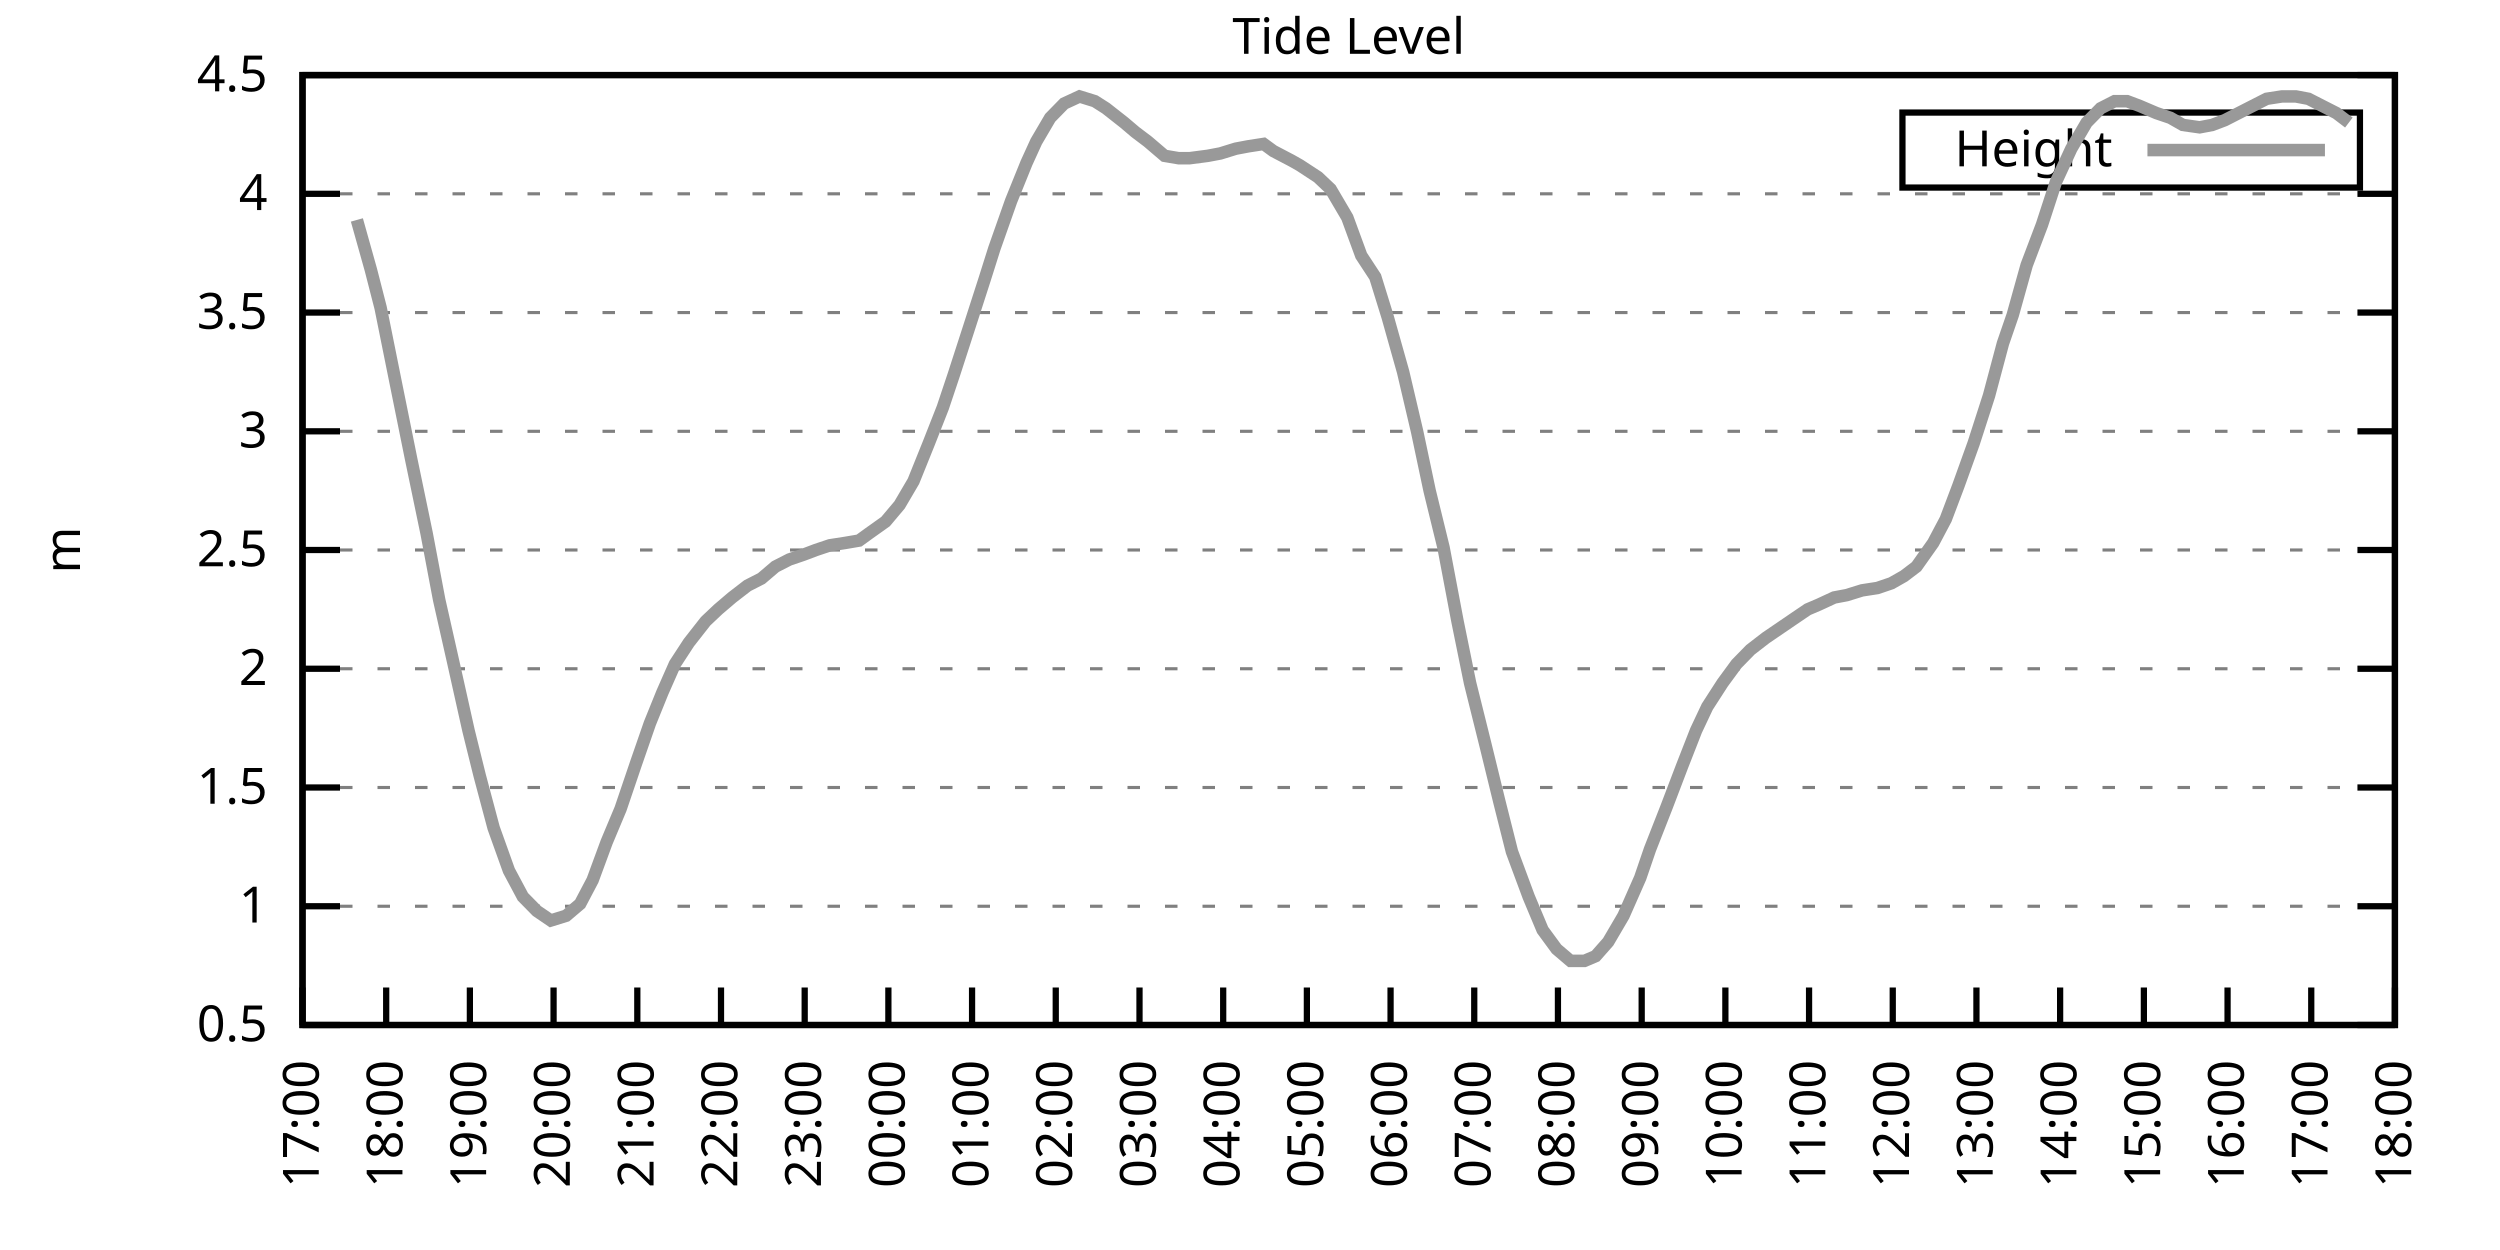
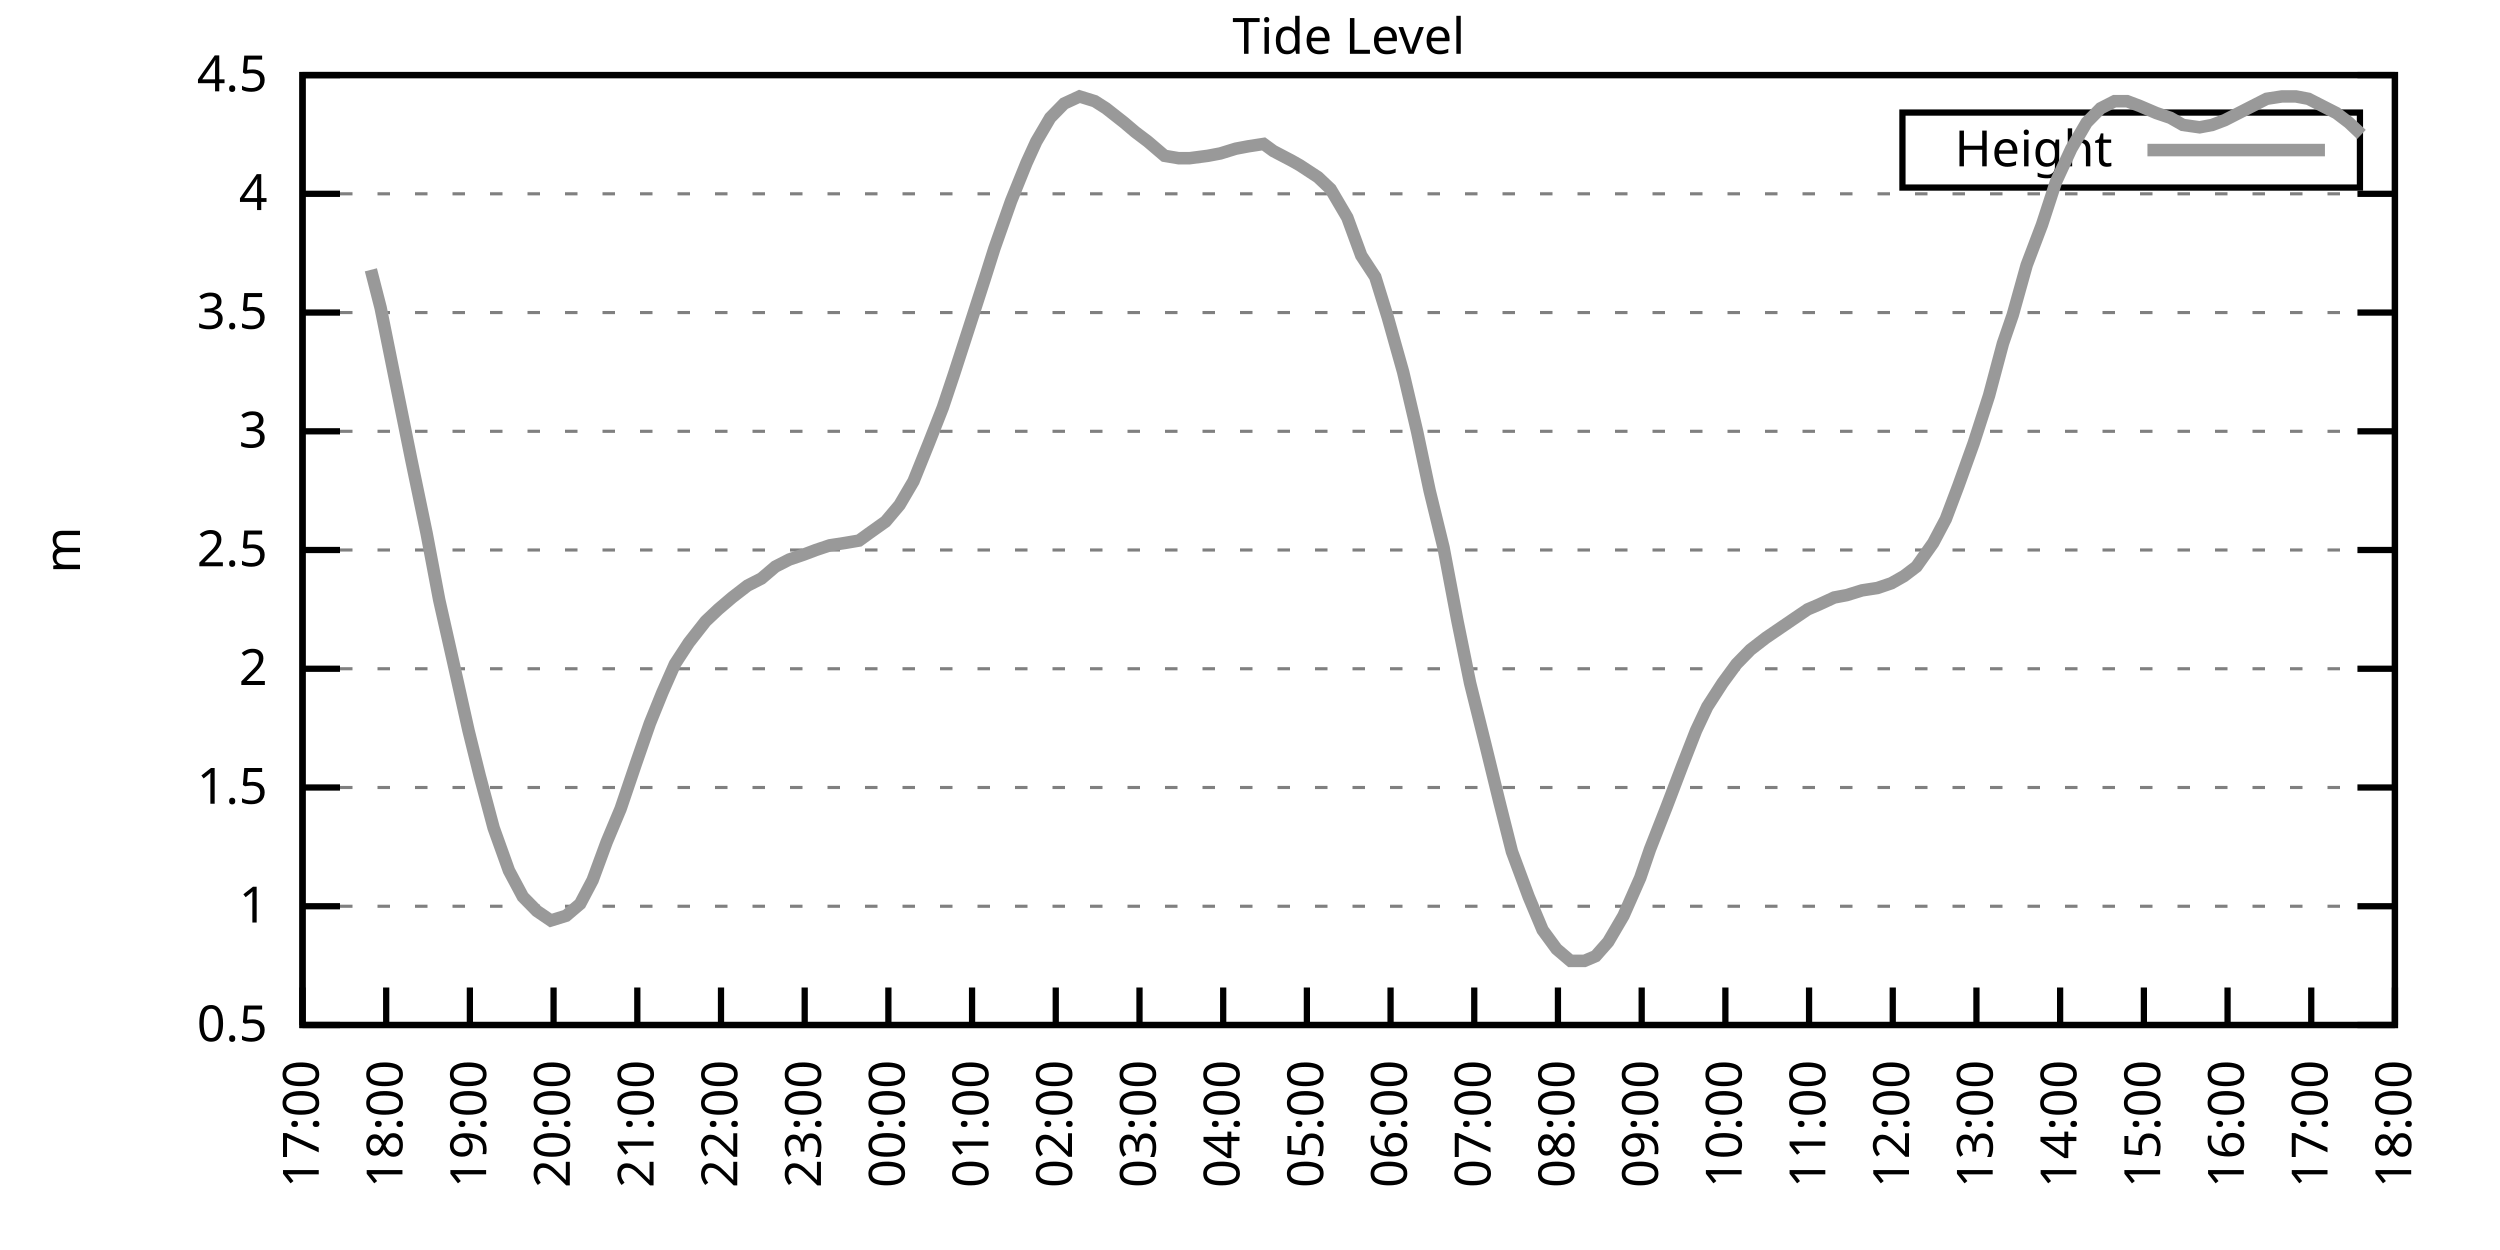
<svg xmlns="http://www.w3.org/2000/svg" xmlns:xlink="http://www.w3.org/1999/xlink" width="400" height="200" viewBox="0 0 400 200">
  <g id="gnuplot_canvas">
    <rect x="0" y="0" width="400" height="200" fill="none" />
    <defs>
      <circle id="gpDot" r="0.5" stroke-width="0.5" stroke="currentColor" />
      <path id="gpPt0" stroke-width="0.333" stroke="currentColor" d="M-1,0 h2 M0,-1 v2" />
      <path id="gpPt1" stroke-width="0.333" stroke="currentColor" d="M-1,-1 L1,1 M1,-1 L-1,1" />
      <path id="gpPt2" stroke-width="0.333" stroke="currentColor" d="M-1,0 L1,0 M0,-1 L0,1 M-1,-1 L1,1 M-1,1 L1,-1" />
      <rect id="gpPt3" stroke-width="0.333" stroke="currentColor" x="-1" y="-1" width="2" height="2" />
      <rect id="gpPt4" stroke-width="0.333" stroke="currentColor" fill="currentColor" x="-1" y="-1" width="2" height="2" />
      <circle id="gpPt5" stroke-width="0.333" stroke="currentColor" cx="0" cy="0" r="1" />
      <use xlink:href="#gpPt5" id="gpPt6" fill="currentColor" stroke="none" />
      <path id="gpPt7" stroke-width="0.333" stroke="currentColor" d="M0,-1.33 L-1.33,0.67 L1.33,0.67 z" />
      <use xlink:href="#gpPt7" id="gpPt8" fill="currentColor" stroke="none" />
      <use xlink:href="#gpPt7" id="gpPt9" stroke="currentColor" transform="rotate(180)" />
      <use xlink:href="#gpPt9" id="gpPt10" fill="currentColor" stroke="none" />
      <use xlink:href="#gpPt3" id="gpPt11" stroke="currentColor" transform="rotate(45)" />
      <use xlink:href="#gpPt11" id="gpPt12" fill="currentColor" stroke="none" />
      <path id="gpPt13" stroke-width="0.333" stroke="currentColor" d="M0,1.330 L1.265,0.411 L0.782,-1.067 L-0.782,-1.076 L-1.265,0.411 z" />
      <use xlink:href="#gpPt13" id="gpPt14" fill="currentColor" stroke="none" />
      <filter id="textbox" filterUnits="objectBoundingBox" x="0" y="0" height="1" width="1">
        <feFlood flood-color="white" flood-opacity="1" result="bgnd" />
        <feComposite in="SourceGraphic" in2="bgnd" operator="atop" />
      </filter>
      <filter id="greybox" filterUnits="objectBoundingBox" x="0" y="0" height="1" width="1">
        <feFlood flood-color="lightgrey" flood-opacity="1" result="grey" />
        <feComposite in="SourceGraphic" in2="grey" operator="atop" />
      </filter>
    </defs>
    <g fill="none" color="white" stroke="currentColor" stroke-width="1.00" stroke-linecap="butt" stroke-linejoin="miter">
</g>
    <g fill="none" color="black" stroke="currentColor" stroke-width="1.00" stroke-linecap="butt" stroke-linejoin="miter">
      <g stroke="none" shape-rendering="crispEdges">
        <polygon fill="rgb(255, 255, 255)" points="48.40,164.00 383.18,164.00 383.18,12.02 48.40,12.02 " />
      </g>
    </g>
    <g fill="none" color="black" stroke="currentColor" stroke-width="1.00" stroke-linecap="butt" stroke-linejoin="miter">
</g>
    <g fill="none" color="black" stroke="black" stroke-width="0.50" stroke-linecap="butt" stroke-linejoin="miter">
</g>
    <g fill="none" color="gray" stroke="currentColor" stroke-width="0.50" stroke-linecap="butt" stroke-linejoin="miter">
      <path stroke="gray" stroke-dasharray="2,4" class="gridline" d="M48.40,164.00 L383.19,164.00  " />
    </g>
    <g fill="none" color="gray" stroke="gray" stroke-width="1.00" stroke-linecap="butt" stroke-linejoin="miter">
</g>
    <g fill="none" color="black" stroke="currentColor" stroke-width="1.00" stroke-linecap="butt" stroke-linejoin="miter">
      <path stroke="black" d="M48.40,164.00 L54.40,164.00 M383.19,164.00 L377.19,164.00  " />
      <g transform="translate(42.80,166.60)" stroke="none" fill="black" font-family="Sans" font-size="8.00" text-anchor="end">
        <text>
          <tspan font-family="Sans"> 0.5</tspan>
        </text>
      </g>
    </g>
    <g fill="none" color="black" stroke="currentColor" stroke-width="1.00" stroke-linecap="butt" stroke-linejoin="miter">
</g>
    <g fill="none" color="black" stroke="black" stroke-width="0.50" stroke-linecap="butt" stroke-linejoin="miter">
</g>
    <g fill="none" color="gray" stroke="currentColor" stroke-width="0.50" stroke-linecap="butt" stroke-linejoin="miter">
      <path stroke="gray" stroke-dasharray="2,4" class="gridline" d="M48.40,145.00 L383.19,145.00  " />
    </g>
    <g fill="none" color="gray" stroke="gray" stroke-width="1.00" stroke-linecap="butt" stroke-linejoin="miter">
</g>
    <g fill="none" color="black" stroke="currentColor" stroke-width="1.00" stroke-linecap="butt" stroke-linejoin="miter">
      <path stroke="black" d="M48.40,145.00 L54.40,145.00 M383.19,145.00 L377.19,145.00  " />
      <g transform="translate(42.80,147.60)" stroke="none" fill="black" font-family="Sans" font-size="8.00" text-anchor="end">
        <text>
          <tspan font-family="Sans"> 1</tspan>
        </text>
      </g>
    </g>
    <g fill="none" color="black" stroke="currentColor" stroke-width="1.00" stroke-linecap="butt" stroke-linejoin="miter">
</g>
    <g fill="none" color="black" stroke="black" stroke-width="0.50" stroke-linecap="butt" stroke-linejoin="miter">
</g>
    <g fill="none" color="gray" stroke="currentColor" stroke-width="0.50" stroke-linecap="butt" stroke-linejoin="miter">
      <path stroke="gray" stroke-dasharray="2,4" class="gridline" d="M48.40,126.00 L383.19,126.00  " />
    </g>
    <g fill="none" color="gray" stroke="gray" stroke-width="1.00" stroke-linecap="butt" stroke-linejoin="miter">
</g>
    <g fill="none" color="black" stroke="currentColor" stroke-width="1.00" stroke-linecap="butt" stroke-linejoin="miter">
      <path stroke="black" d="M48.40,126.00 L54.40,126.00 M383.19,126.00 L377.19,126.00  " />
      <g transform="translate(42.80,128.60)" stroke="none" fill="black" font-family="Sans" font-size="8.00" text-anchor="end">
        <text>
          <tspan font-family="Sans"> 1.5</tspan>
        </text>
      </g>
    </g>
    <g fill="none" color="black" stroke="currentColor" stroke-width="1.00" stroke-linecap="butt" stroke-linejoin="miter">
</g>
    <g fill="none" color="black" stroke="black" stroke-width="0.50" stroke-linecap="butt" stroke-linejoin="miter">
</g>
    <g fill="none" color="gray" stroke="currentColor" stroke-width="0.50" stroke-linecap="butt" stroke-linejoin="miter">
      <path stroke="gray" stroke-dasharray="2,4" class="gridline" d="M48.40,107.00 L383.19,107.00  " />
    </g>
    <g fill="none" color="gray" stroke="gray" stroke-width="1.00" stroke-linecap="butt" stroke-linejoin="miter">
</g>
    <g fill="none" color="black" stroke="currentColor" stroke-width="1.00" stroke-linecap="butt" stroke-linejoin="miter">
      <path stroke="black" d="M48.40,107.00 L54.40,107.00 M383.19,107.00 L377.19,107.00  " />
      <g transform="translate(42.80,109.60)" stroke="none" fill="black" font-family="Sans" font-size="8.00" text-anchor="end">
        <text>
          <tspan font-family="Sans"> 2</tspan>
        </text>
      </g>
    </g>
    <g fill="none" color="black" stroke="currentColor" stroke-width="1.00" stroke-linecap="butt" stroke-linejoin="miter">
</g>
    <g fill="none" color="black" stroke="black" stroke-width="0.50" stroke-linecap="butt" stroke-linejoin="miter">
</g>
    <g fill="none" color="gray" stroke="currentColor" stroke-width="0.50" stroke-linecap="butt" stroke-linejoin="miter">
      <path stroke="gray" stroke-dasharray="2,4" class="gridline" d="M48.40,88.00 L383.19,88.00  " />
    </g>
    <g fill="none" color="gray" stroke="gray" stroke-width="1.00" stroke-linecap="butt" stroke-linejoin="miter">
</g>
    <g fill="none" color="black" stroke="currentColor" stroke-width="1.00" stroke-linecap="butt" stroke-linejoin="miter">
      <path stroke="black" d="M48.40,88.00 L54.40,88.00 M383.19,88.00 L377.19,88.00  " />
      <g transform="translate(42.80,90.60)" stroke="none" fill="black" font-family="Sans" font-size="8.00" text-anchor="end">
        <text>
          <tspan font-family="Sans"> 2.5</tspan>
        </text>
      </g>
    </g>
    <g fill="none" color="black" stroke="currentColor" stroke-width="1.00" stroke-linecap="butt" stroke-linejoin="miter">
</g>
    <g fill="none" color="black" stroke="black" stroke-width="0.50" stroke-linecap="butt" stroke-linejoin="miter">
</g>
    <g fill="none" color="gray" stroke="currentColor" stroke-width="0.50" stroke-linecap="butt" stroke-linejoin="miter">
      <path stroke="gray" stroke-dasharray="2,4" class="gridline" d="M48.40,69.01 L383.19,69.01  " />
    </g>
    <g fill="none" color="gray" stroke="gray" stroke-width="1.00" stroke-linecap="butt" stroke-linejoin="miter">
</g>
    <g fill="none" color="black" stroke="currentColor" stroke-width="1.00" stroke-linecap="butt" stroke-linejoin="miter">
      <path stroke="black" d="M48.40,69.01 L54.40,69.01 M383.19,69.01 L377.19,69.01  " />
      <g transform="translate(42.80,71.61)" stroke="none" fill="black" font-family="Sans" font-size="8.00" text-anchor="end">
        <text>
          <tspan font-family="Sans"> 3</tspan>
        </text>
      </g>
    </g>
    <g fill="none" color="black" stroke="currentColor" stroke-width="1.00" stroke-linecap="butt" stroke-linejoin="miter">
</g>
    <g fill="none" color="black" stroke="black" stroke-width="0.50" stroke-linecap="butt" stroke-linejoin="miter">
</g>
    <g fill="none" color="gray" stroke="currentColor" stroke-width="0.50" stroke-linecap="butt" stroke-linejoin="miter">
      <path stroke="gray" stroke-dasharray="2,4" class="gridline" d="M48.40,50.01 L383.19,50.01  " />
    </g>
    <g fill="none" color="gray" stroke="gray" stroke-width="1.00" stroke-linecap="butt" stroke-linejoin="miter">
</g>
    <g fill="none" color="black" stroke="currentColor" stroke-width="1.00" stroke-linecap="butt" stroke-linejoin="miter">
      <path stroke="black" d="M48.40,50.01 L54.40,50.01 M383.19,50.01 L377.19,50.01  " />
      <g transform="translate(42.80,52.61)" stroke="none" fill="black" font-family="Sans" font-size="8.00" text-anchor="end">
        <text>
          <tspan font-family="Sans"> 3.5</tspan>
        </text>
      </g>
    </g>
    <g fill="none" color="black" stroke="currentColor" stroke-width="1.00" stroke-linecap="butt" stroke-linejoin="miter">
</g>
    <g fill="none" color="black" stroke="black" stroke-width="0.50" stroke-linecap="butt" stroke-linejoin="miter">
</g>
    <g fill="none" color="gray" stroke="currentColor" stroke-width="0.50" stroke-linecap="butt" stroke-linejoin="miter">
      <path stroke="gray" stroke-dasharray="2,4" class="gridline" d="M48.40,31.01 L383.19,31.01  " />
    </g>
    <g fill="none" color="gray" stroke="gray" stroke-width="1.00" stroke-linecap="butt" stroke-linejoin="miter">
</g>
    <g fill="none" color="black" stroke="currentColor" stroke-width="1.00" stroke-linecap="butt" stroke-linejoin="miter">
      <path stroke="black" d="M48.40,31.01 L54.40,31.01 M383.19,31.01 L377.19,31.01  " />
      <g transform="translate(42.80,33.61)" stroke="none" fill="black" font-family="Sans" font-size="8.00" text-anchor="end">
        <text>
          <tspan font-family="Sans"> 4</tspan>
        </text>
      </g>
    </g>
    <g fill="none" color="black" stroke="currentColor" stroke-width="1.00" stroke-linecap="butt" stroke-linejoin="miter">
</g>
    <g fill="none" color="black" stroke="black" stroke-width="0.50" stroke-linecap="butt" stroke-linejoin="miter">
</g>
    <g fill="none" color="gray" stroke="currentColor" stroke-width="0.50" stroke-linecap="butt" stroke-linejoin="miter">
      <path stroke="gray" stroke-dasharray="2,4" class="gridline" d="M48.40,12.01 L383.19,12.01  " />
    </g>
    <g fill="none" color="gray" stroke="gray" stroke-width="1.00" stroke-linecap="butt" stroke-linejoin="miter">
</g>
    <g fill="none" color="black" stroke="currentColor" stroke-width="1.00" stroke-linecap="butt" stroke-linejoin="miter">
      <path stroke="black" d="M48.40,12.01 L54.40,12.01 M383.19,12.01 L377.19,12.01  " />
      <g transform="translate(42.80,14.61)" stroke="none" fill="black" font-family="Sans" font-size="8.00" text-anchor="end">
        <text>
          <tspan font-family="Sans"> 4.5</tspan>
        </text>
      </g>
    </g>
    <g fill="none" color="black" stroke="currentColor" stroke-width="1.00" stroke-linecap="butt" stroke-linejoin="miter">
      <path stroke="black" d="M48.40,164.00 L48.40,158.00  " />
      <g transform="translate(51.00,169.60) rotate(270.00)" stroke="none" fill="black" font-family="Sans" font-size="8.00" text-anchor="end">
        <text>
          <tspan font-family="Sans">17:00</tspan>
        </text>
      </g>
    </g>
    <g fill="none" color="black" stroke="currentColor" stroke-width="1.00" stroke-linecap="butt" stroke-linejoin="miter">
      <path stroke="black" d="M61.79,164.00 L61.79,158.00  " />
      <g transform="translate(64.39,169.60) rotate(270.00)" stroke="none" fill="black" font-family="Sans" font-size="8.00" text-anchor="end">
        <text>
          <tspan font-family="Sans">18:00</tspan>
        </text>
      </g>
    </g>
    <g fill="none" color="black" stroke="currentColor" stroke-width="1.00" stroke-linecap="butt" stroke-linejoin="miter">
      <path stroke="black" d="M75.18,164.00 L75.18,158.00  " />
      <g transform="translate(77.78,169.60) rotate(270.00)" stroke="none" fill="black" font-family="Sans" font-size="8.00" text-anchor="end">
        <text>
          <tspan font-family="Sans">19:00</tspan>
        </text>
      </g>
    </g>
    <g fill="none" color="black" stroke="currentColor" stroke-width="1.00" stroke-linecap="butt" stroke-linejoin="miter">
      <path stroke="black" d="M88.57,164.00 L88.57,158.00  " />
      <g transform="translate(91.17,169.60) rotate(270.00)" stroke="none" fill="black" font-family="Sans" font-size="8.00" text-anchor="end">
        <text>
          <tspan font-family="Sans">20:00</tspan>
        </text>
      </g>
    </g>
    <g fill="none" color="black" stroke="currentColor" stroke-width="1.00" stroke-linecap="butt" stroke-linejoin="miter">
      <path stroke="black" d="M101.97,164.00 L101.97,158.00  " />
      <g transform="translate(104.57,169.60) rotate(270.00)" stroke="none" fill="black" font-family="Sans" font-size="8.00" text-anchor="end">
        <text>
          <tspan font-family="Sans">21:00</tspan>
        </text>
      </g>
    </g>
    <g fill="none" color="black" stroke="currentColor" stroke-width="1.00" stroke-linecap="butt" stroke-linejoin="miter">
      <path stroke="black" d="M115.36,164.00 L115.36,158.00  " />
      <g transform="translate(117.96,169.60) rotate(270.00)" stroke="none" fill="black" font-family="Sans" font-size="8.00" text-anchor="end">
        <text>
          <tspan font-family="Sans">22:00</tspan>
        </text>
      </g>
    </g>
    <g fill="none" color="black" stroke="currentColor" stroke-width="1.00" stroke-linecap="butt" stroke-linejoin="miter">
      <path stroke="black" d="M128.75,164.00 L128.75,158.00  " />
      <g transform="translate(131.35,169.60) rotate(270.00)" stroke="none" fill="black" font-family="Sans" font-size="8.00" text-anchor="end">
        <text>
          <tspan font-family="Sans">23:00</tspan>
        </text>
      </g>
    </g>
    <g fill="none" color="black" stroke="currentColor" stroke-width="1.00" stroke-linecap="butt" stroke-linejoin="miter">
      <path stroke="black" d="M142.14,164.00 L142.14,158.00  " />
      <g transform="translate(144.74,169.60) rotate(270.00)" stroke="none" fill="black" font-family="Sans" font-size="8.00" text-anchor="end">
        <text>
          <tspan font-family="Sans">00:00</tspan>
        </text>
      </g>
    </g>
    <g fill="none" color="black" stroke="currentColor" stroke-width="1.00" stroke-linecap="butt" stroke-linejoin="miter">
      <path stroke="black" d="M155.53,164.00 L155.53,158.00  " />
      <g transform="translate(158.13,169.60) rotate(270.00)" stroke="none" fill="black" font-family="Sans" font-size="8.00" text-anchor="end">
        <text>
          <tspan font-family="Sans">01:00</tspan>
        </text>
      </g>
    </g>
    <g fill="none" color="black" stroke="currentColor" stroke-width="1.00" stroke-linecap="butt" stroke-linejoin="miter">
      <path stroke="black" d="M168.92,164.00 L168.92,158.00  " />
      <g transform="translate(171.52,169.60) rotate(270.00)" stroke="none" fill="black" font-family="Sans" font-size="8.00" text-anchor="end">
        <text>
          <tspan font-family="Sans">02:00</tspan>
        </text>
      </g>
    </g>
    <g fill="none" color="black" stroke="currentColor" stroke-width="1.00" stroke-linecap="butt" stroke-linejoin="miter">
      <path stroke="black" d="M182.32,164.00 L182.32,158.00  " />
      <g transform="translate(184.92,169.60) rotate(270.00)" stroke="none" fill="black" font-family="Sans" font-size="8.00" text-anchor="end">
        <text>
          <tspan font-family="Sans">03:00</tspan>
        </text>
      </g>
    </g>
    <g fill="none" color="black" stroke="currentColor" stroke-width="1.00" stroke-linecap="butt" stroke-linejoin="miter">
      <path stroke="black" d="M195.71,164.00 L195.71,158.00  " />
      <g transform="translate(198.31,169.60) rotate(270.00)" stroke="none" fill="black" font-family="Sans" font-size="8.00" text-anchor="end">
        <text>
          <tspan font-family="Sans">04:00</tspan>
        </text>
      </g>
    </g>
    <g fill="none" color="black" stroke="currentColor" stroke-width="1.00" stroke-linecap="butt" stroke-linejoin="miter">
      <path stroke="black" d="M209.10,164.00 L209.10,158.00  " />
      <g transform="translate(211.70,169.60) rotate(270.00)" stroke="none" fill="black" font-family="Sans" font-size="8.00" text-anchor="end">
        <text>
          <tspan font-family="Sans">05:00</tspan>
        </text>
      </g>
    </g>
    <g fill="none" color="black" stroke="currentColor" stroke-width="1.00" stroke-linecap="butt" stroke-linejoin="miter">
      <path stroke="black" d="M222.49,164.00 L222.49,158.00  " />
      <g transform="translate(225.09,169.60) rotate(270.00)" stroke="none" fill="black" font-family="Sans" font-size="8.00" text-anchor="end">
        <text>
          <tspan font-family="Sans">06:00</tspan>
        </text>
      </g>
    </g>
    <g fill="none" color="black" stroke="currentColor" stroke-width="1.00" stroke-linecap="butt" stroke-linejoin="miter">
      <path stroke="black" d="M235.88,164.00 L235.88,158.00  " />
      <g transform="translate(238.48,169.60) rotate(270.00)" stroke="none" fill="black" font-family="Sans" font-size="8.00" text-anchor="end">
        <text>
          <tspan font-family="Sans">07:00</tspan>
        </text>
      </g>
    </g>
    <g fill="none" color="black" stroke="currentColor" stroke-width="1.00" stroke-linecap="butt" stroke-linejoin="miter">
      <path stroke="black" d="M249.27,164.00 L249.27,158.00  " />
      <g transform="translate(251.87,169.60) rotate(270.00)" stroke="none" fill="black" font-family="Sans" font-size="8.00" text-anchor="end">
        <text>
          <tspan font-family="Sans">08:00</tspan>
        </text>
      </g>
    </g>
    <g fill="none" color="black" stroke="currentColor" stroke-width="1.00" stroke-linecap="butt" stroke-linejoin="miter">
      <path stroke="black" d="M262.67,164.00 L262.67,158.00  " />
      <g transform="translate(265.27,169.60) rotate(270.00)" stroke="none" fill="black" font-family="Sans" font-size="8.00" text-anchor="end">
        <text>
          <tspan font-family="Sans">09:00</tspan>
        </text>
      </g>
    </g>
    <g fill="none" color="black" stroke="currentColor" stroke-width="1.00" stroke-linecap="butt" stroke-linejoin="miter">
      <path stroke="black" d="M276.06,164.00 L276.06,158.00  " />
      <g transform="translate(278.66,169.60) rotate(270.00)" stroke="none" fill="black" font-family="Sans" font-size="8.00" text-anchor="end">
        <text>
          <tspan font-family="Sans">10:00</tspan>
        </text>
      </g>
    </g>
    <g fill="none" color="black" stroke="currentColor" stroke-width="1.00" stroke-linecap="butt" stroke-linejoin="miter">
      <path stroke="black" d="M289.45,164.00 L289.45,158.00  " />
      <g transform="translate(292.05,169.60) rotate(270.00)" stroke="none" fill="black" font-family="Sans" font-size="8.00" text-anchor="end">
        <text>
          <tspan font-family="Sans">11:00</tspan>
        </text>
      </g>
    </g>
    <g fill="none" color="black" stroke="currentColor" stroke-width="1.00" stroke-linecap="butt" stroke-linejoin="miter">
      <path stroke="black" d="M302.84,164.00 L302.84,158.00  " />
      <g transform="translate(305.44,169.60) rotate(270.00)" stroke="none" fill="black" font-family="Sans" font-size="8.00" text-anchor="end">
        <text>
          <tspan font-family="Sans">12:00</tspan>
        </text>
      </g>
    </g>
    <g fill="none" color="black" stroke="currentColor" stroke-width="1.00" stroke-linecap="butt" stroke-linejoin="miter">
      <path stroke="black" d="M316.23,164.00 L316.23,158.00  " />
      <g transform="translate(318.83,169.60) rotate(270.00)" stroke="none" fill="black" font-family="Sans" font-size="8.00" text-anchor="end">
        <text>
          <tspan font-family="Sans">13:00</tspan>
        </text>
      </g>
    </g>
    <g fill="none" color="black" stroke="currentColor" stroke-width="1.00" stroke-linecap="butt" stroke-linejoin="miter">
      <path stroke="black" d="M329.62,164.00 L329.62,158.00  " />
      <g transform="translate(332.22,169.60) rotate(270.00)" stroke="none" fill="black" font-family="Sans" font-size="8.00" text-anchor="end">
        <text>
          <tspan font-family="Sans">14:00</tspan>
        </text>
      </g>
    </g>
    <g fill="none" color="black" stroke="currentColor" stroke-width="1.00" stroke-linecap="butt" stroke-linejoin="miter">
      <path stroke="black" d="M343.02,164.00 L343.02,158.00  " />
      <g transform="translate(345.62,169.60) rotate(270.00)" stroke="none" fill="black" font-family="Sans" font-size="8.00" text-anchor="end">
        <text>
          <tspan font-family="Sans">15:00</tspan>
        </text>
      </g>
    </g>
    <g fill="none" color="black" stroke="currentColor" stroke-width="1.00" stroke-linecap="butt" stroke-linejoin="miter">
      <path stroke="black" d="M356.41,164.00 L356.41,158.00  " />
      <g transform="translate(359.01,169.60) rotate(270.00)" stroke="none" fill="black" font-family="Sans" font-size="8.00" text-anchor="end">
        <text>
          <tspan font-family="Sans">16:00</tspan>
        </text>
      </g>
    </g>
    <g fill="none" color="black" stroke="currentColor" stroke-width="1.00" stroke-linecap="butt" stroke-linejoin="miter">
      <path stroke="black" d="M369.80,164.00 L369.80,158.00  " />
      <g transform="translate(372.40,169.60) rotate(270.00)" stroke="none" fill="black" font-family="Sans" font-size="8.00" text-anchor="end">
        <text>
          <tspan font-family="Sans">17:00</tspan>
        </text>
      </g>
    </g>
    <g fill="none" color="black" stroke="currentColor" stroke-width="1.00" stroke-linecap="butt" stroke-linejoin="miter">
      <path stroke="black" d="M383.19,164.00 L383.19,158.00  " />
      <g transform="translate(385.79,169.60) rotate(270.00)" stroke="none" fill="black" font-family="Sans" font-size="8.00" text-anchor="end">
        <text>
          <tspan font-family="Sans">18:00</tspan>
        </text>
      </g>
    </g>
    <g fill="none" color="black" stroke="currentColor" stroke-width="1.00" stroke-linecap="butt" stroke-linejoin="miter">
</g>
    <g fill="none" color="black" stroke="currentColor" stroke-width="1.00" stroke-linecap="butt" stroke-linejoin="miter">
      <path stroke="black" d="M48.40,12.01 L48.40,164.00 L383.19,164.00 L383.19,12.01 L48.40,12.01 Z  " />
    </g>
    <g fill="none" color="black" stroke="currentColor" stroke-width="1.00" stroke-linecap="butt" stroke-linejoin="miter">
</g>
    <g fill="none" color="black" stroke="currentColor" stroke-width="1.00" stroke-linecap="butt" stroke-linejoin="miter">
      <path stroke="black" d="M304.39,30.01 L304.39,18.01 L377.59,18.01 L377.59,30.01 L304.39,30.01 Z  " />
    </g>
    <g id="Tide_level_plot_1">
      <g fill="none" color="white" stroke="black" stroke-width="2.00" stroke-linecap="butt" stroke-linejoin="miter">
</g>
      <g fill="none" color="black" stroke="currentColor" stroke-width="2.00" stroke-linecap="butt" stroke-linejoin="miter">
        <g transform="translate(337.99,26.61)" stroke="none" fill="black" font-family="Sans" font-size="8.00" text-anchor="end">
          <text>
            <tspan font-family="Sans">Height</tspan>
          </text>
        </g>
      </g>
      <g fill="none" color="black" stroke="currentColor" stroke-width="2.00" stroke-linecap="butt" stroke-linejoin="miter">
-         <path stroke="rgb(153, 153, 153)" d="M343.59,24.01 L371.99,24.01 M57.10,35.19 L59.34,43.17 L60.90,49.25 L63.35,61.41 L65.81,73.57 L68.26,85.35   L70.27,95.98 L72.50,105.86 L74.96,116.88 L76.75,124.10 L78.98,132.46 L81.43,139.30 L83.66,143.48 L85.90,145.76   L88.13,147.28 L90.58,146.52 L92.82,144.62 L94.82,140.82 L97.06,134.74 L99.29,129.42 L101.74,122.20 L103.98,115.74   L105.98,110.80 L107.99,106.24 L110.22,102.82 L112.90,99.40 L114.91,97.50 L117.14,95.60 L119.60,93.70 L121.83,92.56   L124.06,90.66 L126.29,89.52 L128.53,88.76 L130.54,88.00 L132.77,87.25 L135.22,86.87 L137.45,86.49 L139.02,85.35   L141.69,83.45 L143.93,80.79 L146.16,76.99 L148.61,70.91 L150.85,65.21 L152.63,59.89 L155.09,52.29 L157.54,44.69   L159.10,39.75 L161.78,32.15 L164.24,26.07 L165.80,22.65 L168.03,18.85 L170.26,16.57 L172.72,15.43 L175.17,16.19   L176.96,17.33 L179.86,19.61 L181.65,21.13 L183.66,22.65 L186.33,24.93 L188.57,25.31 L190.35,25.31 L193.25,24.93   L195.26,24.55 L197.72,23.79 L199.73,23.41 L202.18,23.03 L203.74,24.17 L206.64,25.69 L207.98,26.45 L210.88,28.35   L212.89,30.25 L215.57,34.81 L217.80,40.89 L220.04,44.31 L222.04,50.77 L224.50,59.51 L226.73,69.01 L228.74,78.51   L230.97,87.63 L233.20,99.40 L235.21,109.28 L237.67,119.16 L239.90,128.28 L241.91,136.26 L244.59,143.48 L246.82,148.80   L249.05,151.84 L251.28,153.74 L253.51,153.74 L255.30,152.98 L257.31,150.70 L259.76,146.52 L262.44,140.44 L264.00,135.88   L266.68,129.04 L269.14,122.58 L271.37,116.88 L273.16,113.08 L275.61,109.28 L277.84,106.24 L280.07,103.96 L282.53,102.06   L284.76,100.54 L286.99,99.02 L289.23,97.50 L291.01,96.74 L293.47,95.60 L295.48,95.22 L297.93,94.46 L300.39,94.08   L302.62,93.32 L304.63,92.18 L306.63,90.66 L309.31,86.87 L311.32,83.07 L313.33,77.75 L315.79,70.91 L318.24,63.31   L320.47,54.95 L322.04,50.39 L324.27,42.41 L326.72,35.95 L328.95,29.11 L331.41,23.79 L333.86,19.61 L336.10,17.33   L338.33,16.19 L340.34,16.19 L342.35,16.95 L345.02,18.09 L347.26,18.85 L349.26,19.99 L351.94,20.37 L353.95,19.99   L355.96,19.23 L358.19,18.09 L360.42,16.95 L362.66,15.81 L365.11,15.43 L367.34,15.43 L369.35,15.81 L371.58,16.95   L373.82,18.09 L375.82,19.61  " />
+         <path stroke="rgb(153, 153, 153)" d="M343.59,24.01 L371.99,24.01 M59.34,43.17 L60.90,49.25 L63.35,61.41 L65.81,73.57 L68.26,85.35 L70.27,95.98   L72.50,105.86 L74.96,116.88 L76.75,124.10 L78.98,132.46 L81.43,139.30 L83.66,143.48 L85.90,145.76 L88.13,147.28   L90.58,146.52 L92.82,144.62 L94.82,140.82 L97.06,134.74 L99.29,129.42 L101.74,122.20 L103.98,115.74 L105.98,110.80   L107.99,106.24 L110.22,102.82 L112.90,99.40 L114.91,97.50 L117.14,95.60 L119.60,93.70 L121.83,92.56 L124.06,90.66   L126.29,89.52 L128.53,88.76 L130.54,88.00 L132.77,87.25 L135.22,86.87 L137.45,86.49 L139.02,85.35 L141.69,83.45   L143.93,80.79 L146.16,76.99 L148.61,70.91 L150.85,65.21 L152.63,59.89 L155.09,52.29 L157.54,44.69 L159.10,39.75   L161.78,32.15 L164.24,26.07 L165.80,22.65 L168.03,18.85 L170.26,16.57 L172.72,15.43 L175.17,16.19 L176.96,17.33   L179.86,19.61 L181.65,21.13 L183.66,22.65 L186.33,24.93 L188.57,25.31 L190.35,25.31 L193.25,24.93 L195.26,24.55   L197.72,23.79 L199.73,23.41 L202.18,23.03 L203.74,24.17 L206.64,25.69 L207.98,26.45 L210.88,28.35 L212.89,30.25   L215.57,34.81 L217.80,40.89 L220.04,44.31 L222.04,50.77 L224.50,59.51 L226.73,69.01 L228.74,78.51 L230.97,87.63   L233.20,99.40 L235.21,109.28 L237.67,119.16 L239.90,128.28 L241.91,136.26 L244.59,143.48 L246.82,148.80 L249.05,151.84   L251.28,153.74 L253.51,153.74 L255.30,152.98 L257.31,150.70 L259.76,146.52 L262.44,140.44 L264.00,135.88 L266.68,129.04   L269.14,122.58 L271.37,116.88 L273.16,113.08 L275.61,109.28 L277.84,106.24 L280.07,103.96 L282.53,102.06 L284.76,100.54   L286.99,99.02 L289.23,97.50 L291.01,96.74 L293.47,95.60 L295.48,95.22 L297.93,94.46 L300.39,94.08 L302.62,93.32   L304.63,92.18 L306.63,90.66 L309.31,86.87 L311.32,83.07 L313.33,77.75 L315.79,70.91 L318.24,63.31 L320.47,54.95   L322.04,50.39 L324.27,42.41 L326.72,35.95 L328.95,29.11 L331.41,23.79 L333.86,19.61 L336.10,17.33 L338.33,16.19   L340.34,16.19 L342.35,16.95 L345.02,18.09 L347.26,18.85 L349.26,19.99 L351.94,20.37 L353.95,19.99 L355.96,19.23   L358.19,18.09 L360.42,16.95 L362.66,15.81 L365.11,15.43 L367.34,15.43 L369.35,15.81 L371.58,16.95 L373.82,18.09   L375.82,19.61 L377.83,21.51  " />
      </g>
    </g>
    <g fill="none" color="black" stroke="currentColor" stroke-width="2.00" stroke-linecap="butt" stroke-linejoin="miter">
</g>
    <g fill="none" color="black" stroke="black" stroke-width="1.00" stroke-linecap="butt" stroke-linejoin="miter">
</g>
    <g fill="none" color="black" stroke="currentColor" stroke-width="1.00" stroke-linecap="butt" stroke-linejoin="miter">
      <path stroke="black" d="M48.40,12.01 L48.40,164.00 L383.19,164.00 L383.19,12.01 L48.40,12.01 Z  " />
      <g transform="translate(12.80,88.01) rotate(270.00)" stroke="none" fill="black" font-family="Sans" font-size="8.00" text-anchor="middle">
        <text>
          <tspan font-family="Sans">m</tspan>
        </text>
      </g>
    </g>
    <g fill="none" color="black" stroke="currentColor" stroke-width="1.00" stroke-linecap="butt" stroke-linejoin="miter">
</g>
    <g fill="none" color="black" stroke="currentColor" stroke-width="1.00" stroke-linecap="butt" stroke-linejoin="miter">
      <g transform="translate(215.79,8.61)" stroke="none" fill="black" font-family="Sans" font-size="8.00" text-anchor="middle">
        <text>
          <tspan font-family="Sans">Tide Level</tspan>
        </text>
      </g>
    </g>
    <g fill="none" color="black" stroke="currentColor" stroke-width="1.00" stroke-linecap="butt" stroke-linejoin="miter">
</g>
  </g>
</svg>
